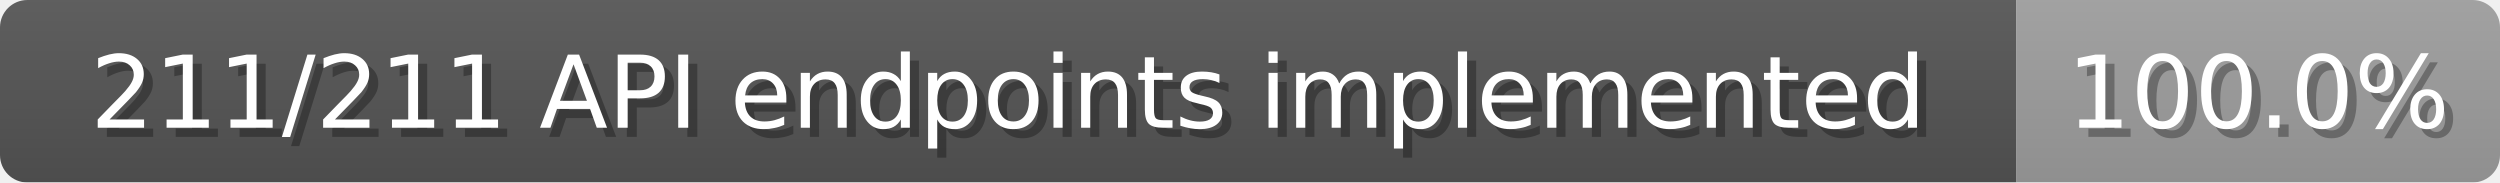
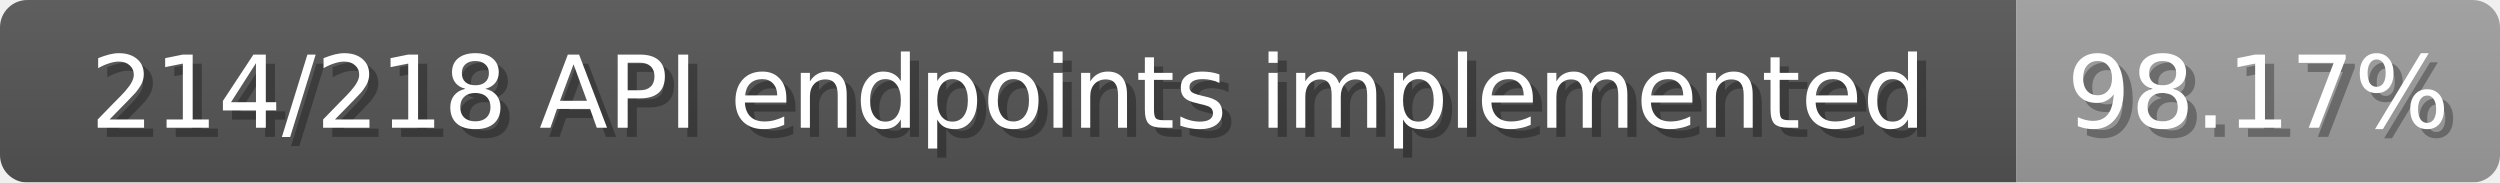
<svg xmlns="http://www.w3.org/2000/svg" width="274" height="20">
  <linearGradient id="b" x2="0" y2="100%">
    <stop offset="0" stop-color="#bbb" stop-opacity=".1" />
    <stop offset="1" stop-opacity=".1" />
  </linearGradient>
  <mask id="anybadge_1">
    <rect width="274" height="20" rx="3" fill="#fff" />
  </mask>
  <g mask="url(#anybadge_1)">
    <path fill="#555" d="M0 0h221v20H0z" />
    <path fill="#9f9f9f" d="M221 0h53v20H221z" />
    <path fill="url(#b)" d="M0 0h274v20H0z" />
  </g>
  <g fill="#fff" text-anchor="middle" font-family="DejaVu Sans,Verdana,Geneva,sans-serif" font-size="11">
-     <text x="111.5" y="15" fill="#010101" fill-opacity=".3">211/211 API endpoints implemented</text>
-     <text x="110.5" y="14">211/211 API endpoints implemented</text>
+     <text x="111.5" y="15" fill="#010101" fill-opacity=".3">214/218 API endpoints implemented</text>
+     <text x="110.5" y="14">214/218 API endpoints implemented</text>
  </g>
  <g fill="#fff" text-anchor="middle" font-family="DejaVu Sans,Verdana,Geneva,sans-serif" font-size="11">
-     <text x="248.5" y="15" fill="#010101" fill-opacity=".3">100.0%</text>
-     <text x="247.5" y="14">100.0%</text>
+     <text x="248.5" y="15" fill="#010101" fill-opacity=".3">98.17%</text>
+     <text x="247.5" y="14">98.17%</text>
  </g>
</svg>
